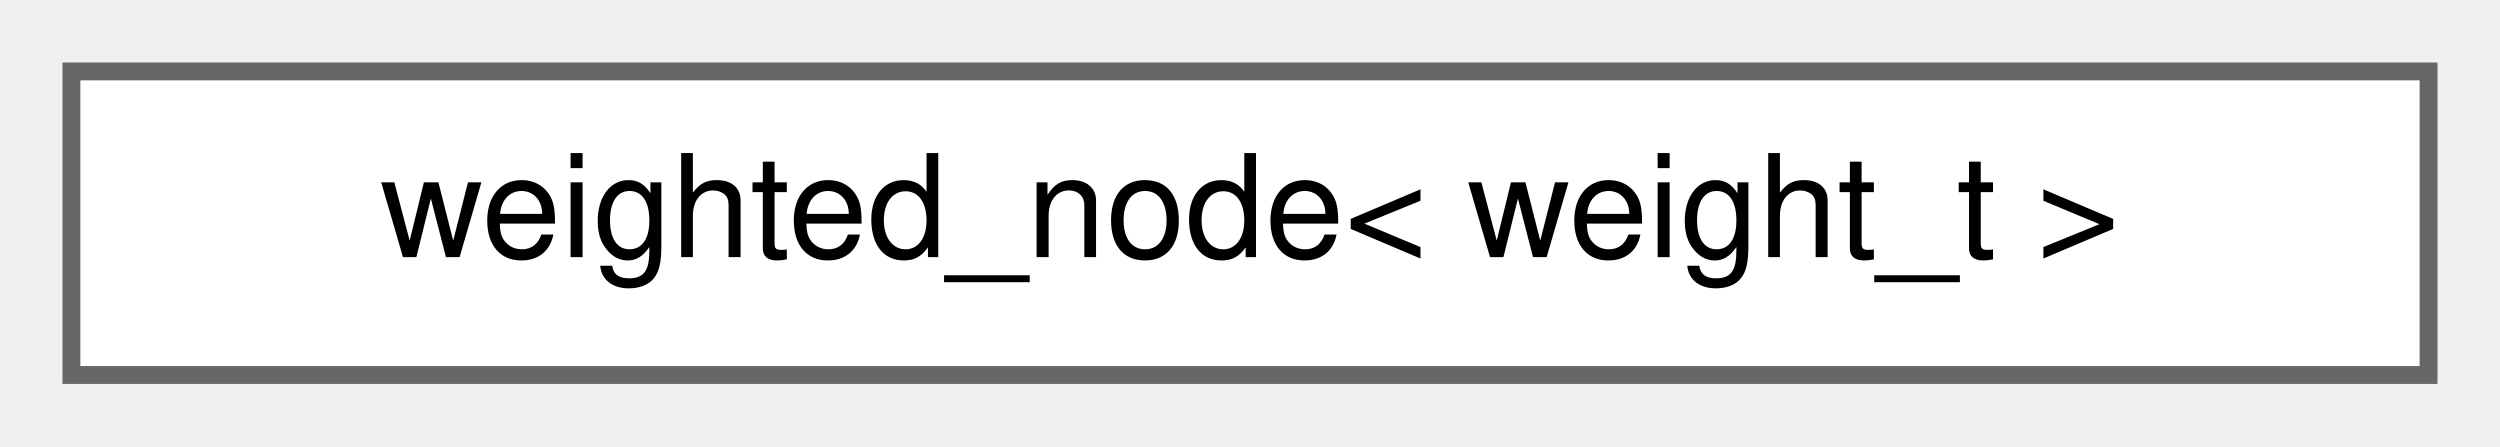
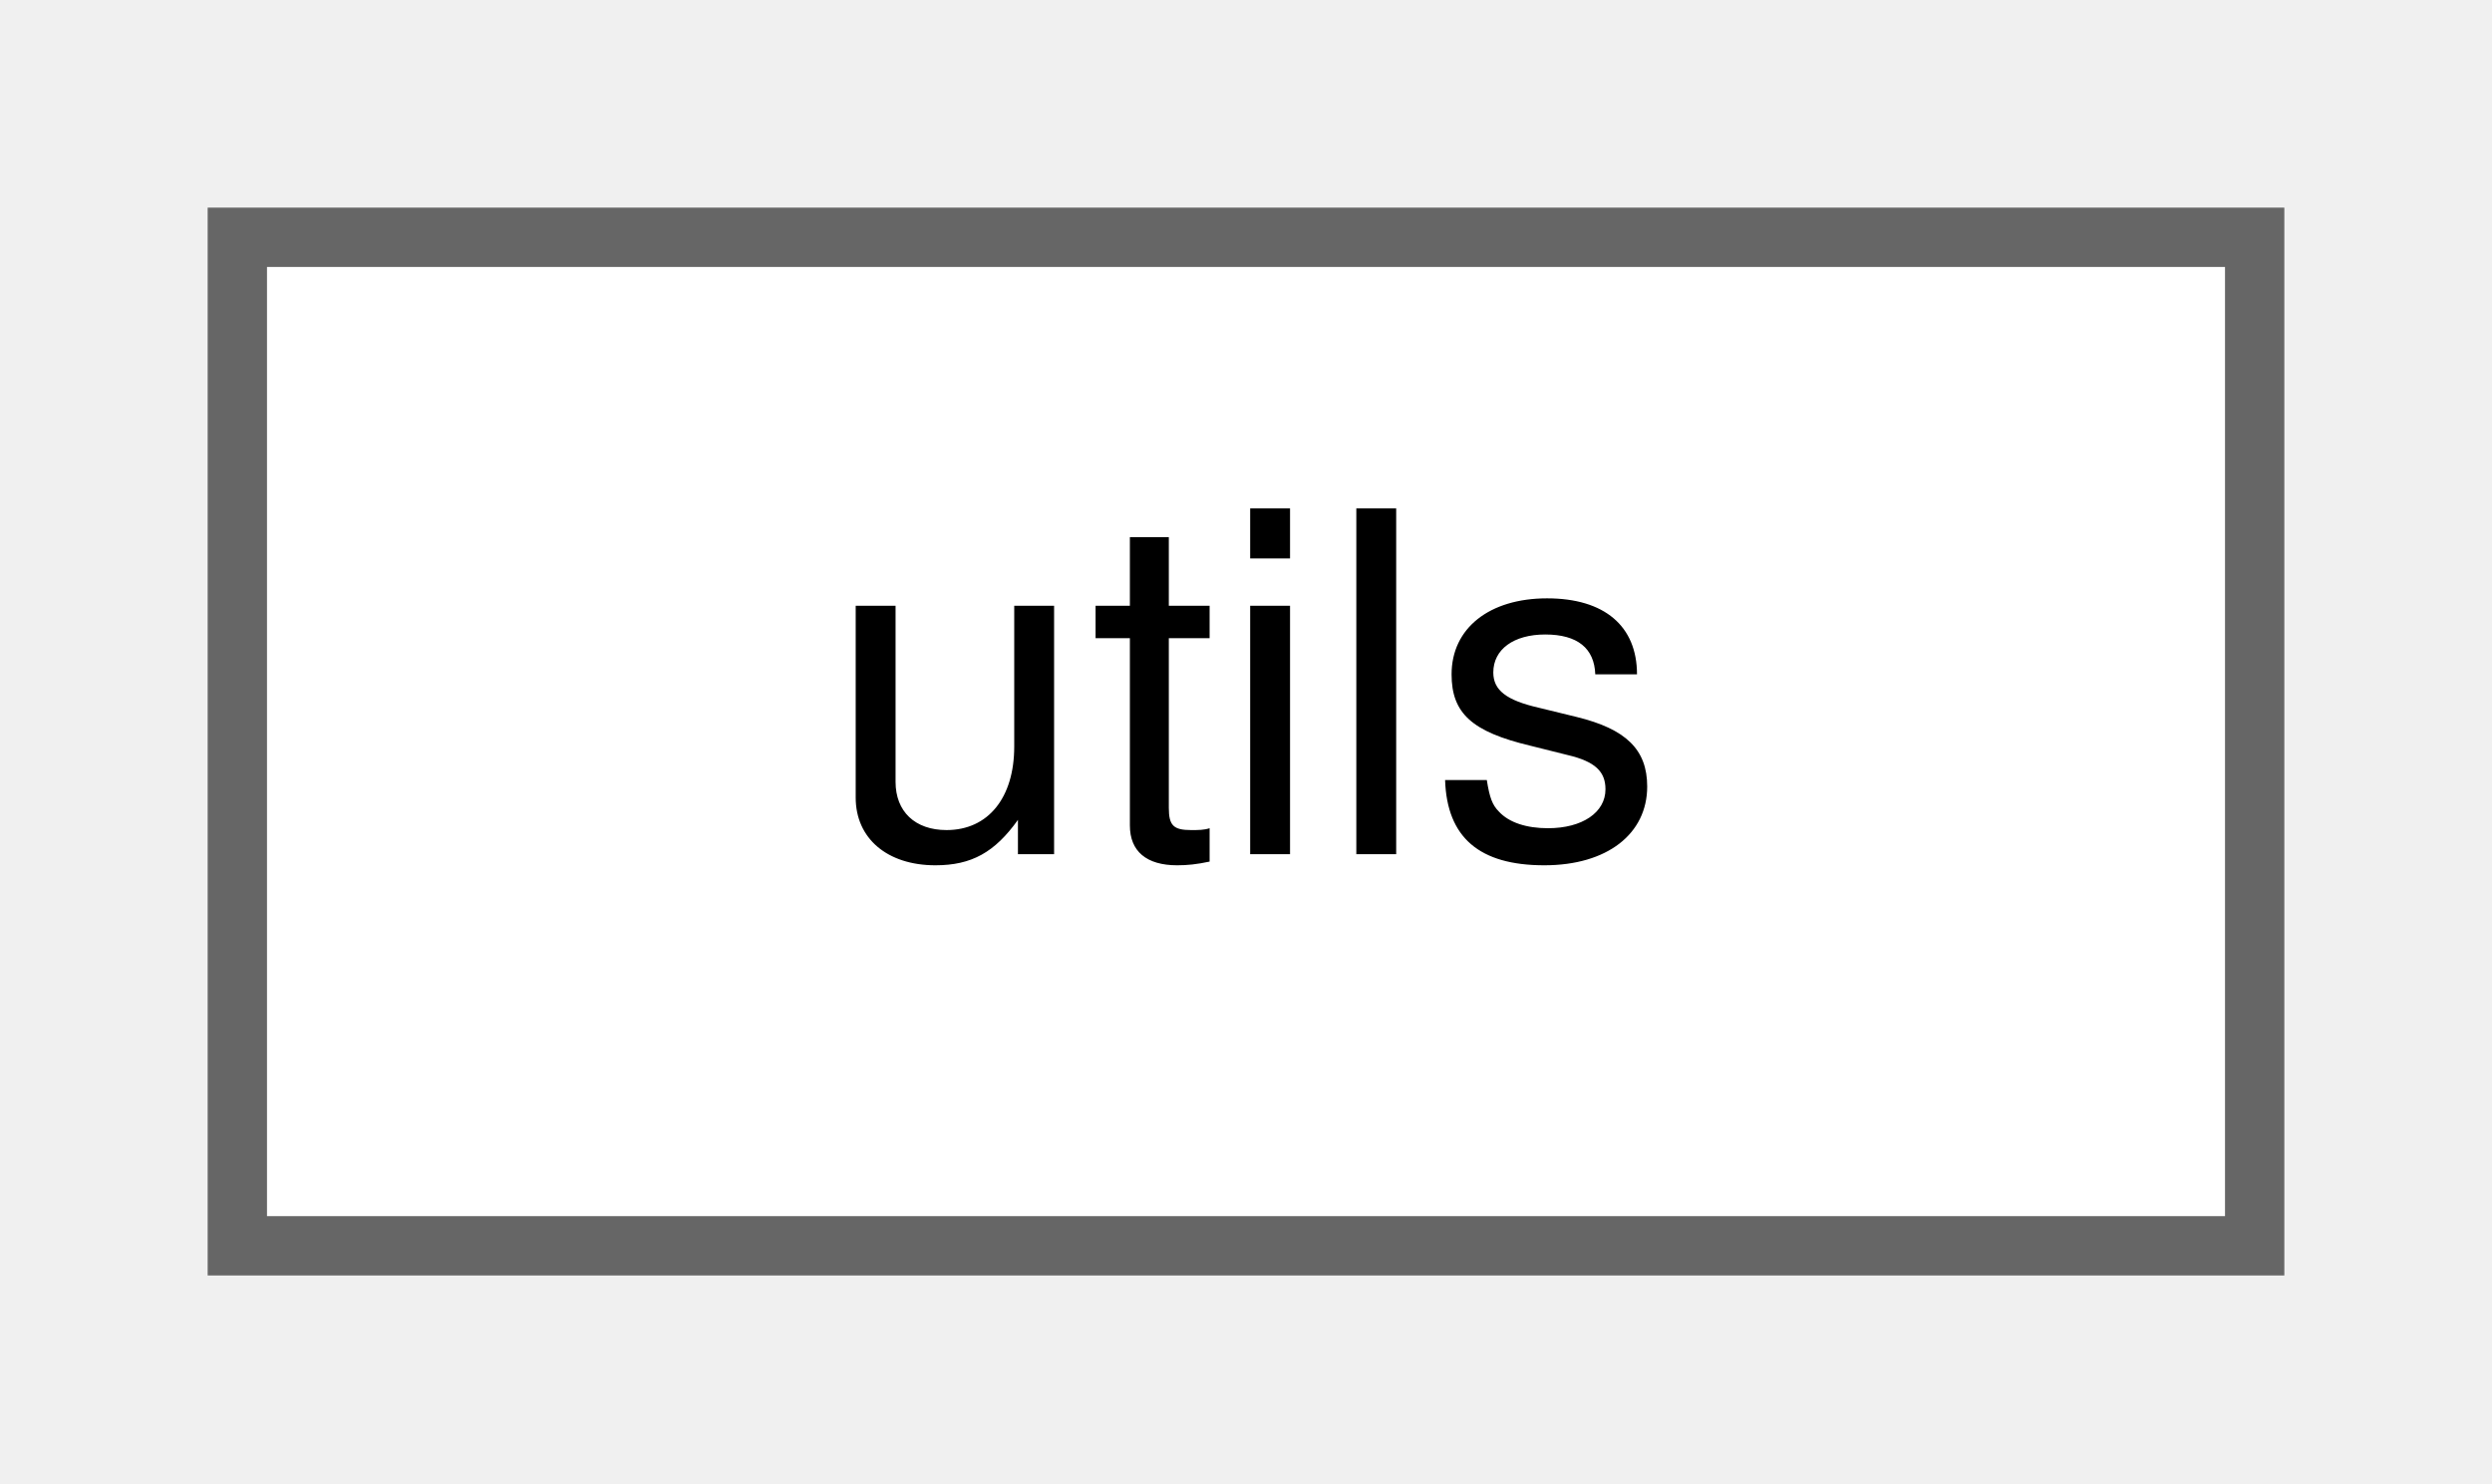
- <svg xmlns="http://www.w3.org/2000/svg" xmlns:xlink="http://www.w3.org/1999/xlink" width="140pt" height="25pt" viewBox="0.00 0.00 140.00 25.00">
+ <svg xmlns="http://www.w3.org/2000/svg" xmlns:xlink="http://www.w3.org/1999/xlink" width="42pt" height="25pt" viewBox="0.00 0.00 42.00 25.00">
  <g id="graph0" class="graph" transform="scale(1 1) rotate(0) translate(4 21)">
    <g id="Node000000" class="node">
      <g id="a_Node000000">
-         <a xlink:href="db/dc4/structchdr_1_1mazes_1_1weighted__node.html" target="_top" xlink:title="Represents a node with customisable weight.">
-           <polygon fill="white" stroke="#666666" points="132,-17 0,-17 0,0 132,0 132,-17" />
-           <text text-anchor="middle" x="66" y="-6.6" font-family="Helvetica,sans-Serif" font-size="8.00">weighted_node&lt; weight_t &gt;</text>
+         <a xlink:href="d2/dcb/structchdr_1_1utils.html" target="_top" xlink:title="A static utility class containing common utility functions across the library.">
+           <polygon fill="white" stroke="#666666" points="34,-17 0,-17 0,0 34,0 34,-17" />
+           <text text-anchor="middle" x="17" y="-6.6" font-family="Helvetica,sans-Serif" font-size="8.00">utils</text>
        </a>
      </g>
    </g>
  </g>
</svg>
